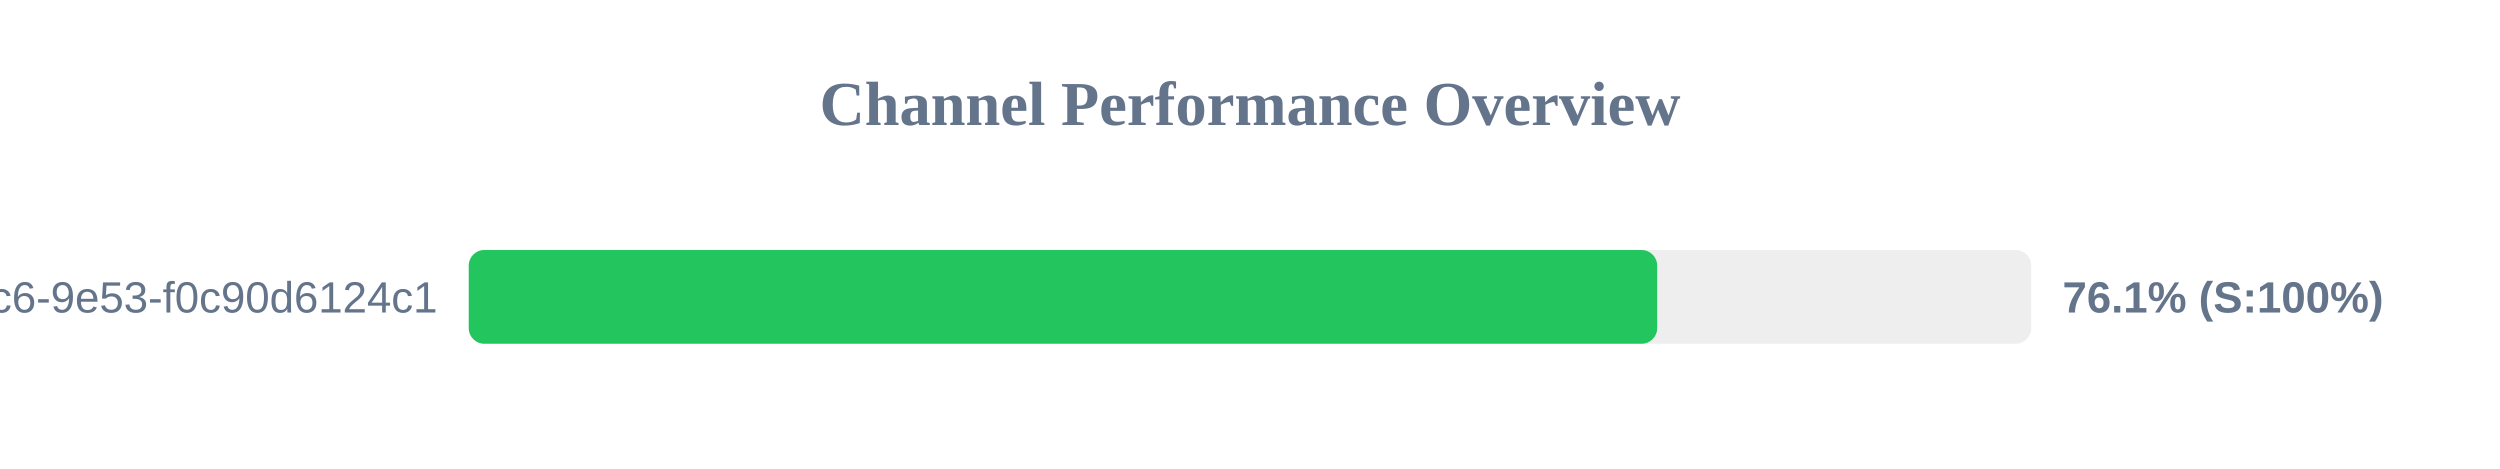
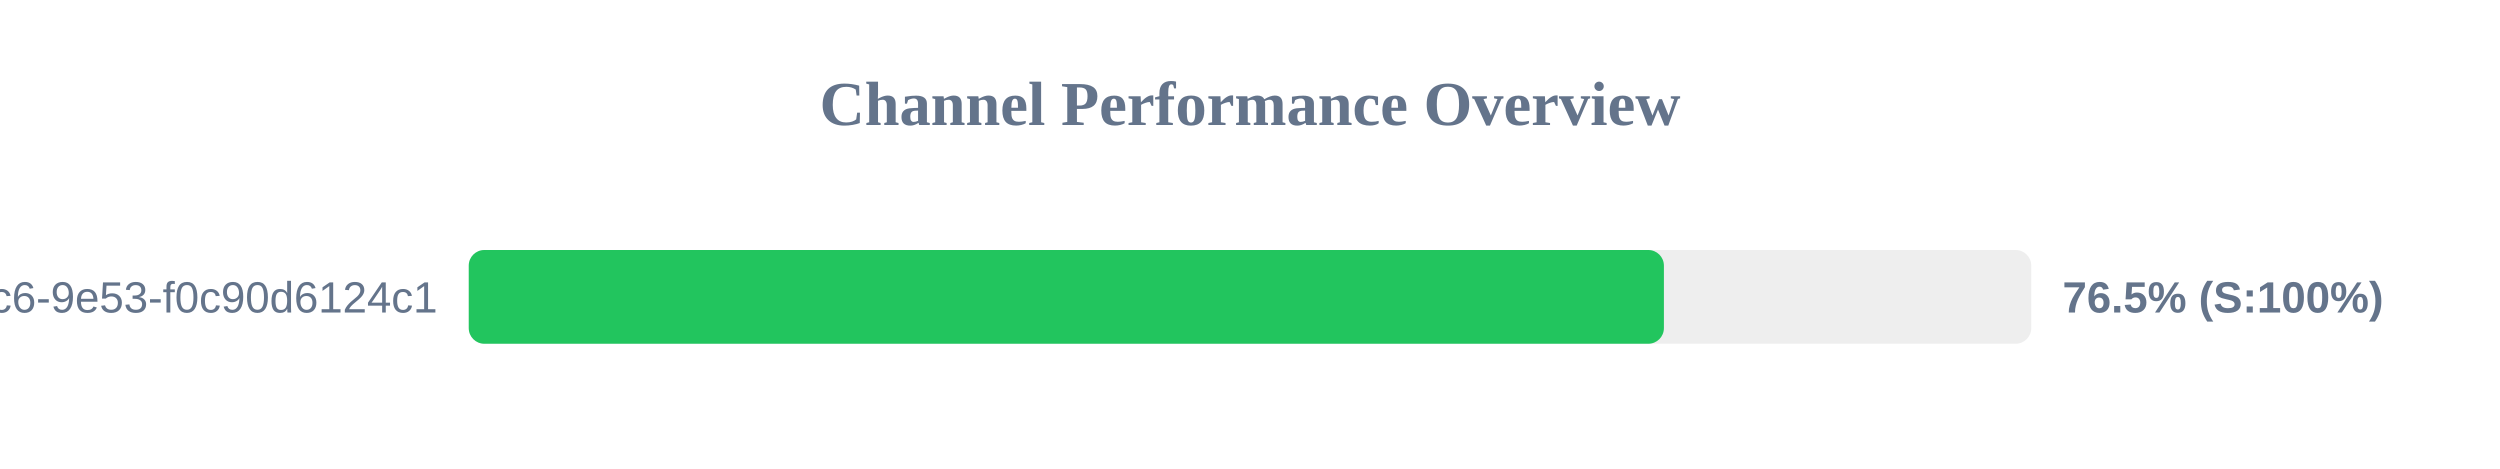
<svg xmlns="http://www.w3.org/2000/svg" width="800" height="150" version="1.1">
  <style>
        .row { font: 14px Arial; fill: #64748b; }
        .score { font: bold 14px Arial; fill: #64748b; }
    </style>
  <text x="400" y="40" text-anchor="middle" font-size="20px" font-weight="bold" fill="#64748b">Channel Performance Overview</text>
  <rect x="150" y="80" width="500" height="30" fill="#eee" rx="5" />
-   <rect x="150" y="80" width="380.3" height="30" fill="#22c55e" rx="5" />
+   <rect x="150" y="80" width="382.45" height="30" fill="#22c55e" rx="5" />
  <text x="140" y="100" text-anchor="end" class="row">?uuid=4685eb2a-5ddb-4dc6-9e53-f0c90d6124c1</text>
-   <text x="660" y="100" text-anchor="start" class="score">76.1% (S:100%)</text>
+   <text x="660" y="100" text-anchor="start" class="score">76.5% (S:100%)</text>
</svg>
